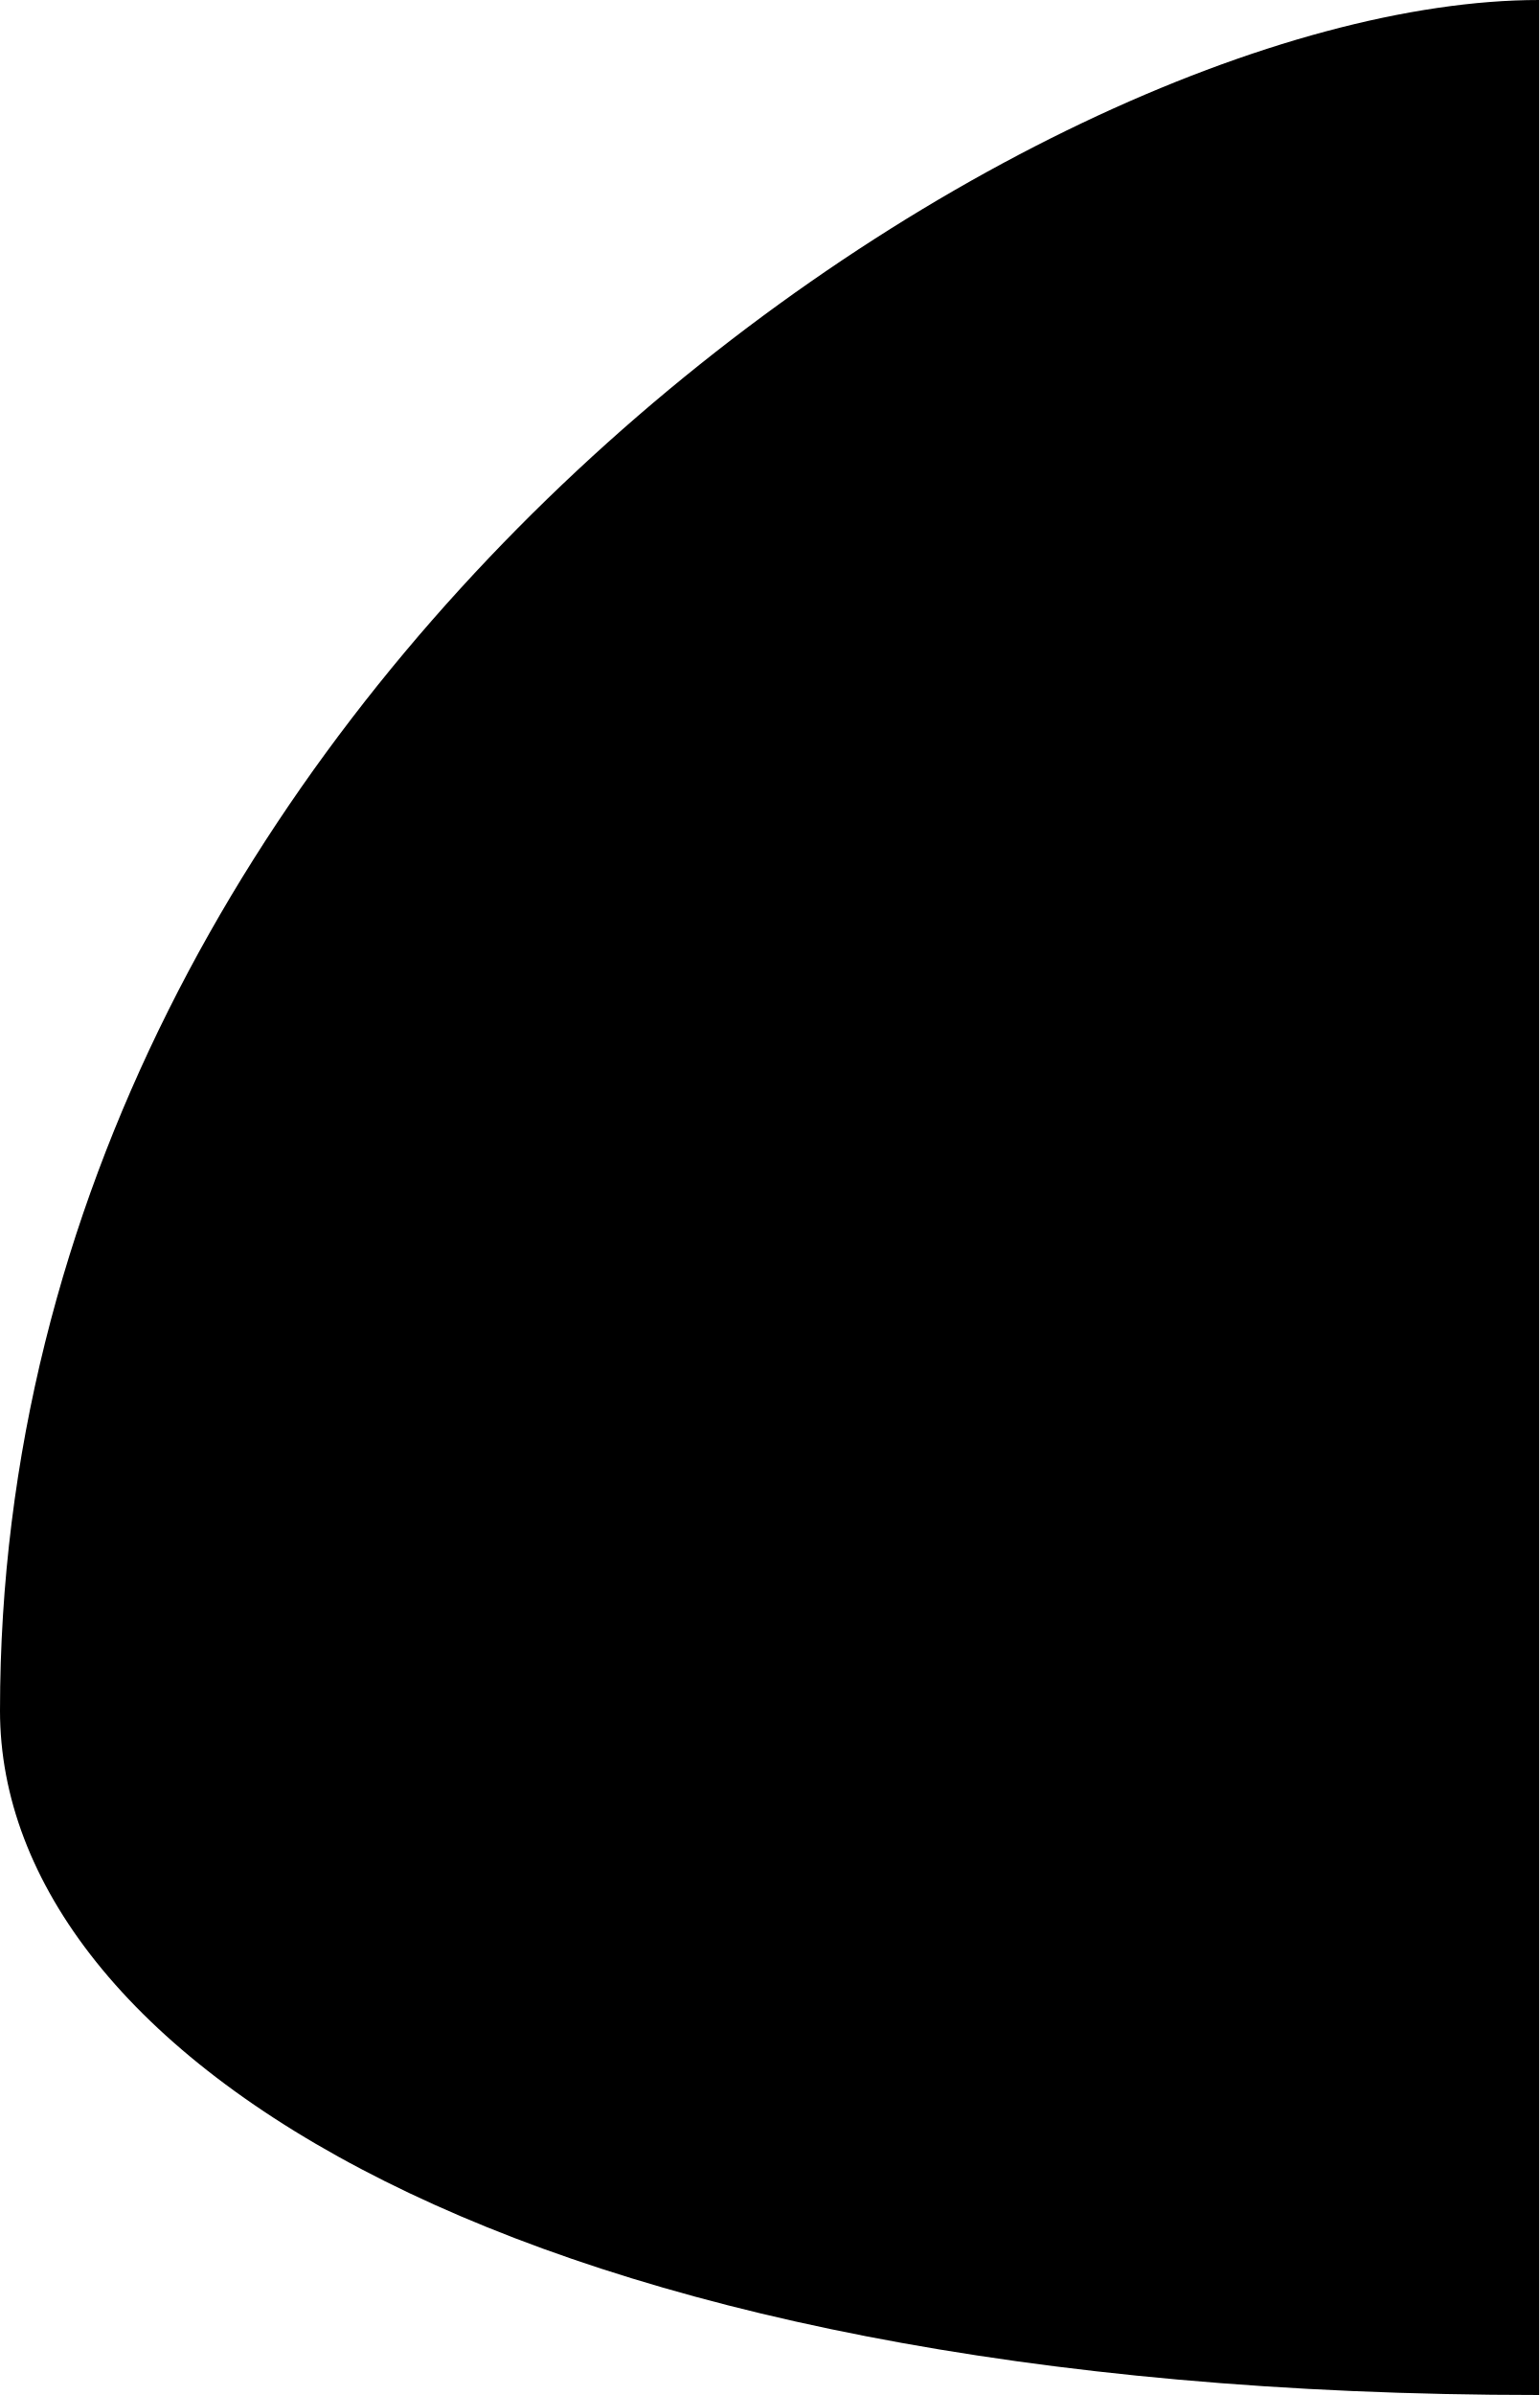
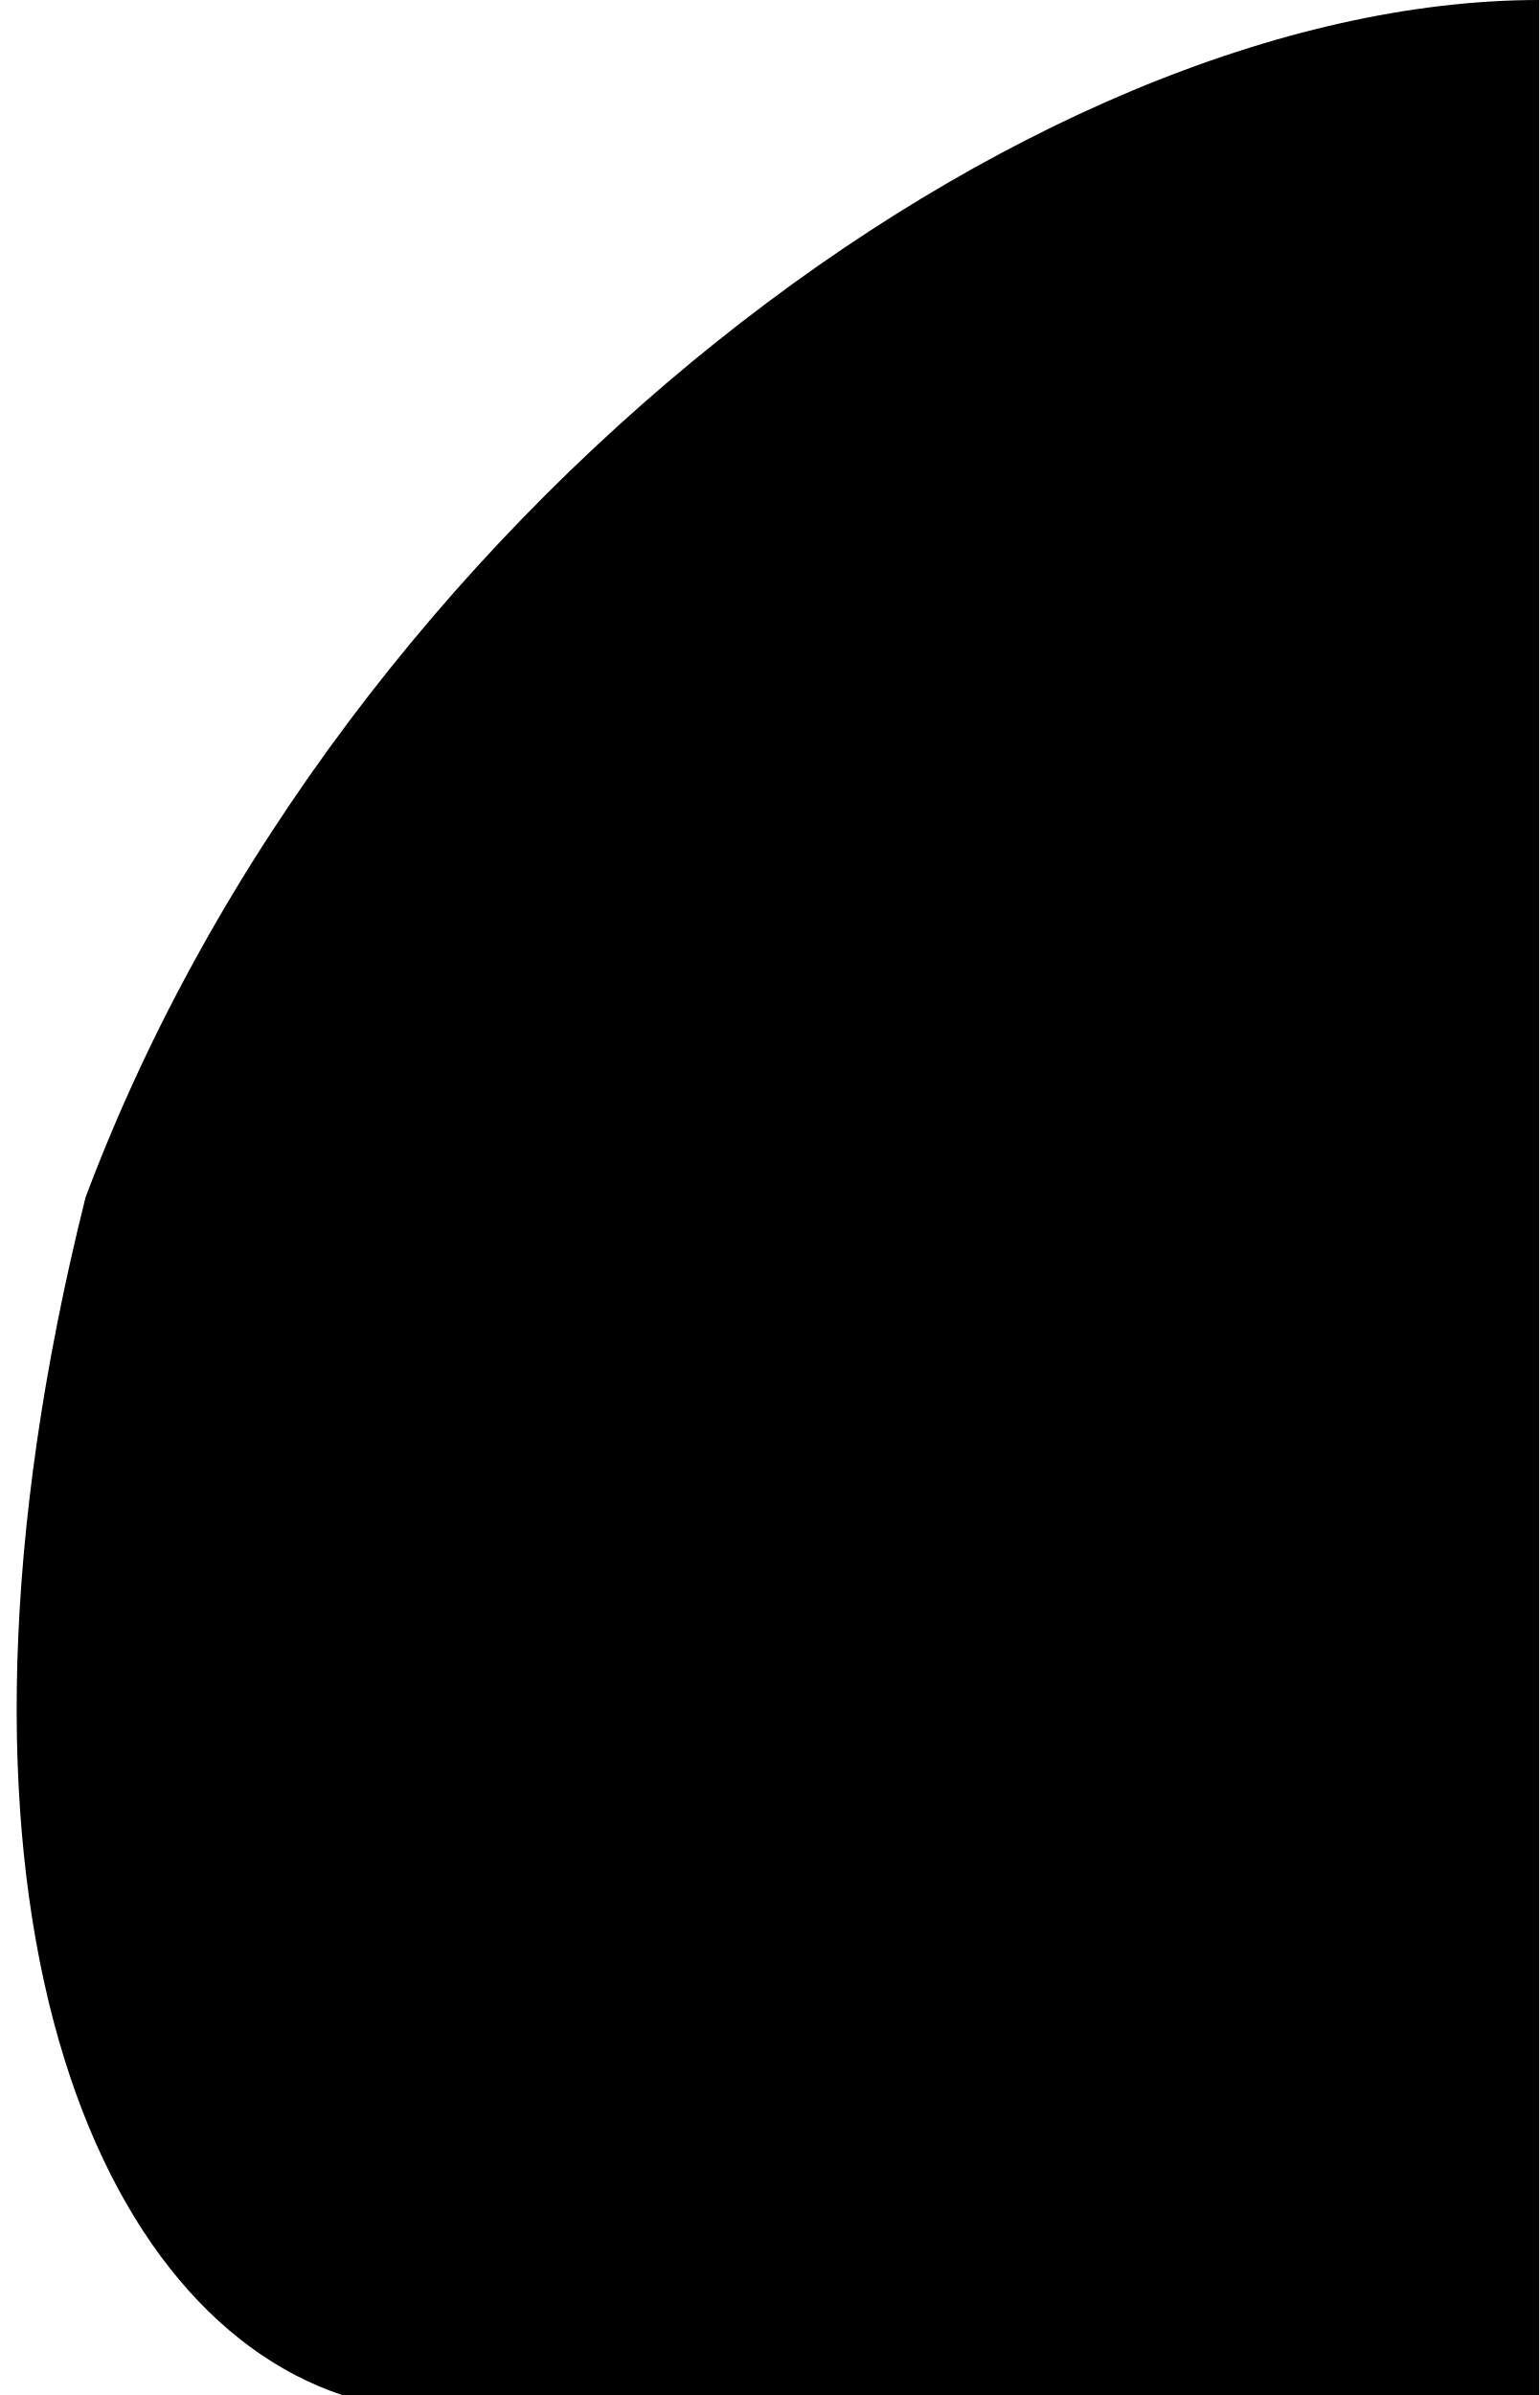
<svg xmlns="http://www.w3.org/2000/svg" width="9" height="14" viewBox="0 0 9 14">
-   <path d="M 9,0 C 6,0 0,4 0,10 C 0,12 3,14 9,14 Z" fill="black" />
+   <path d="M 9,0 C 6,0 2,3 0.5,7 C -0.5,11 0.5,13.5 2,14 L 9,14 Z" fill="black" />
</svg>
